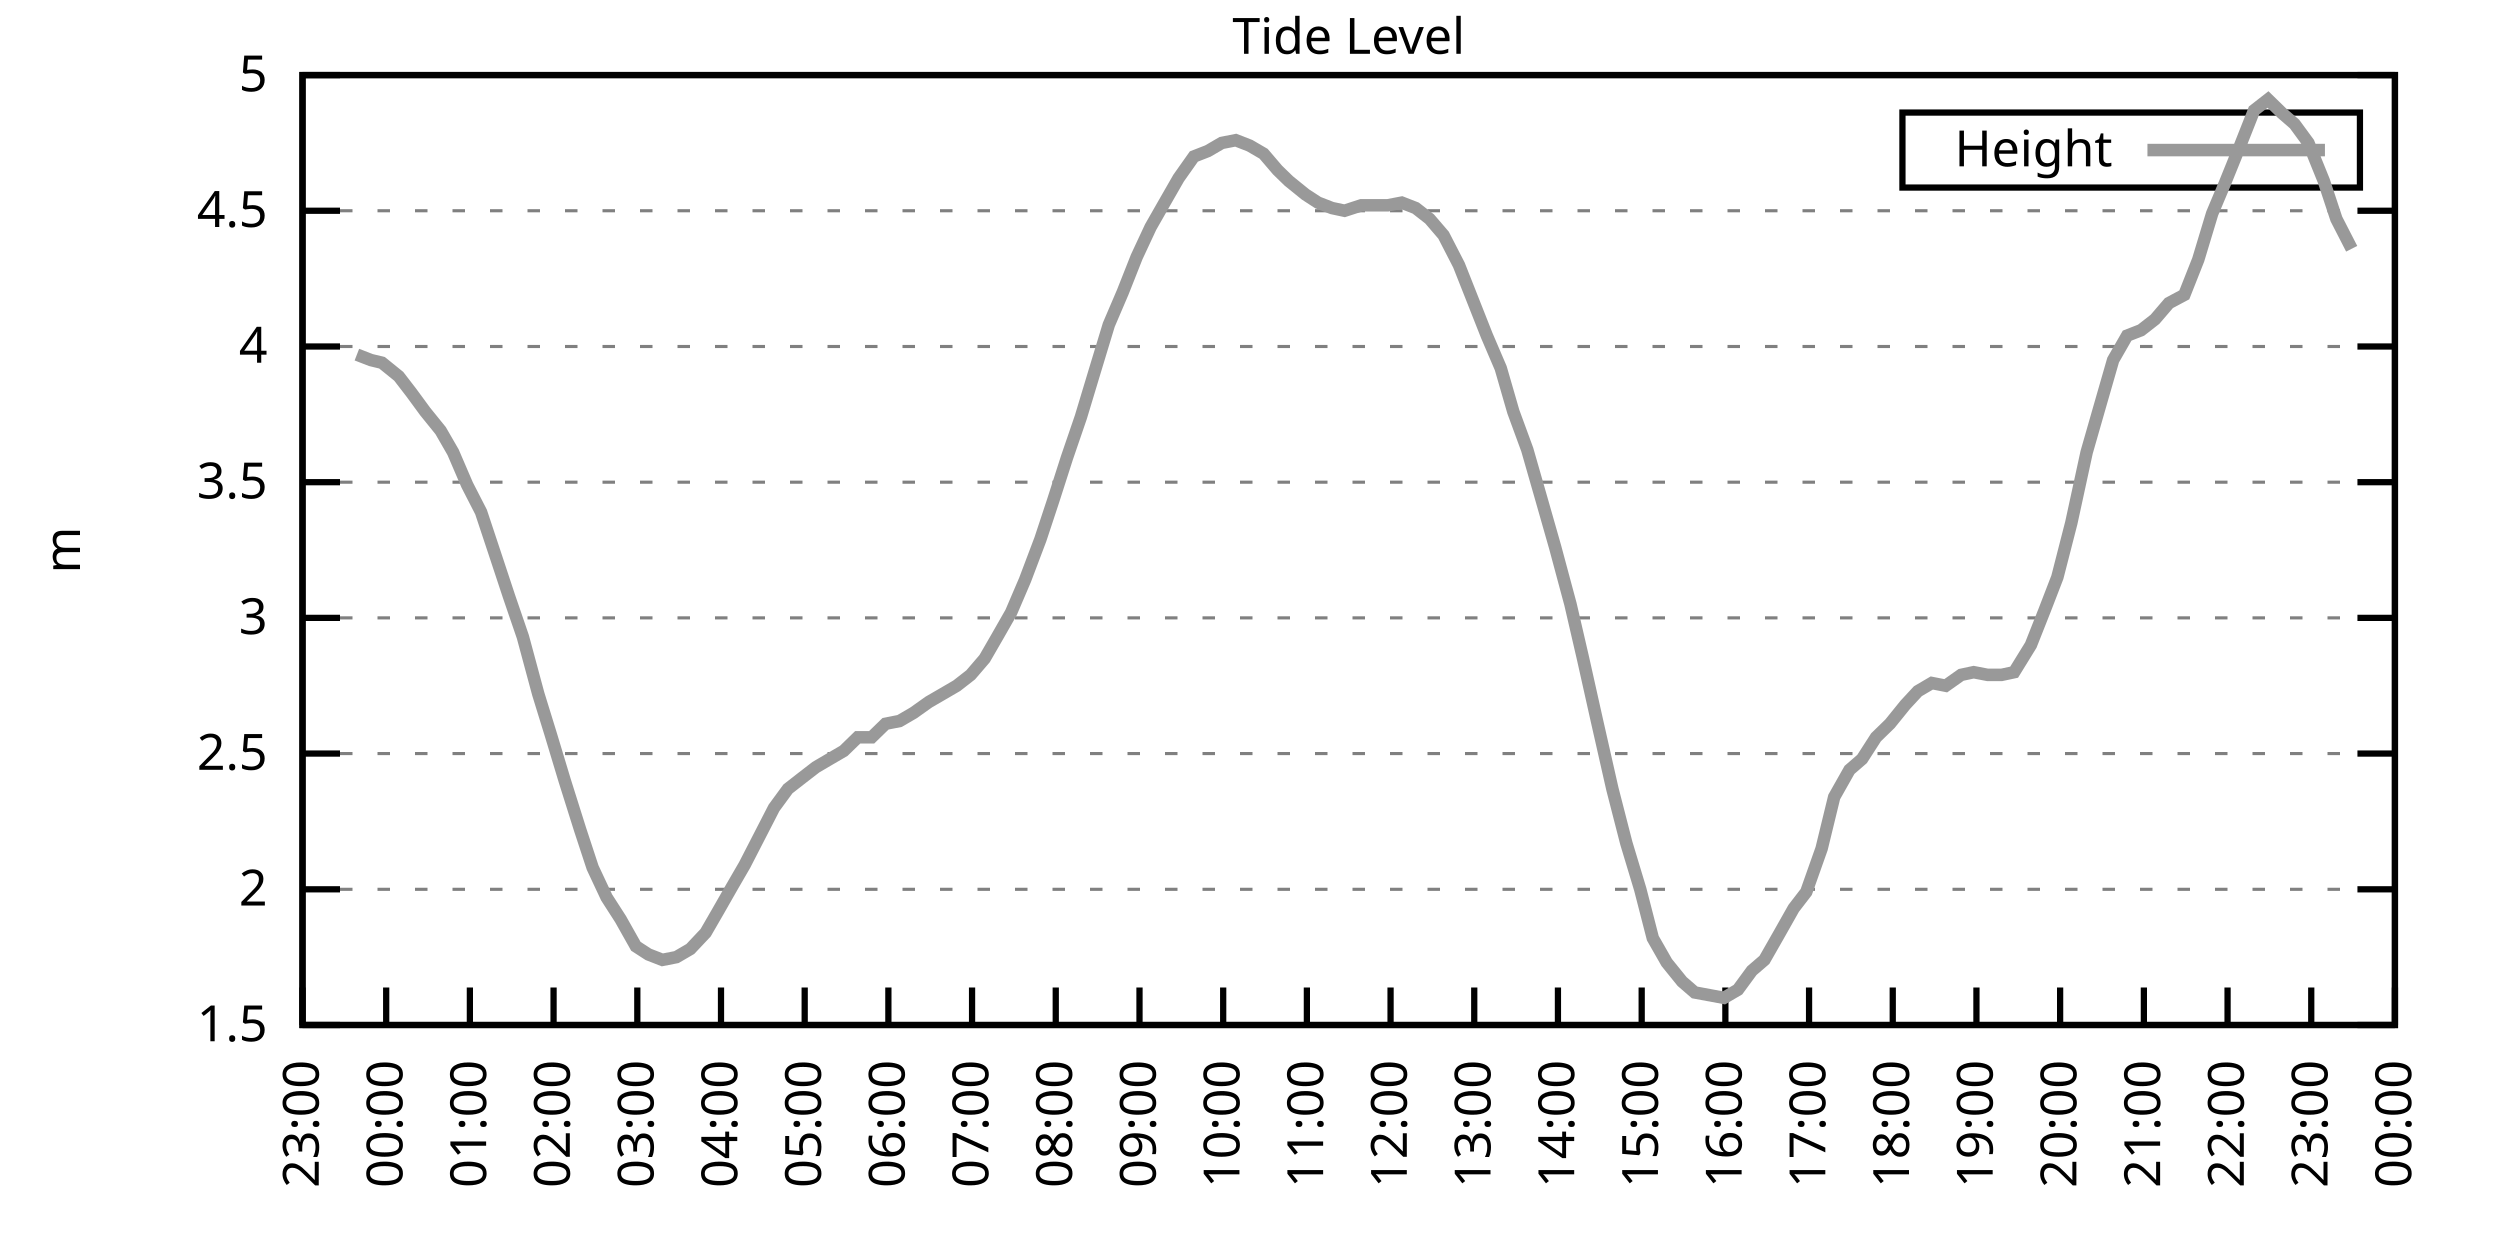
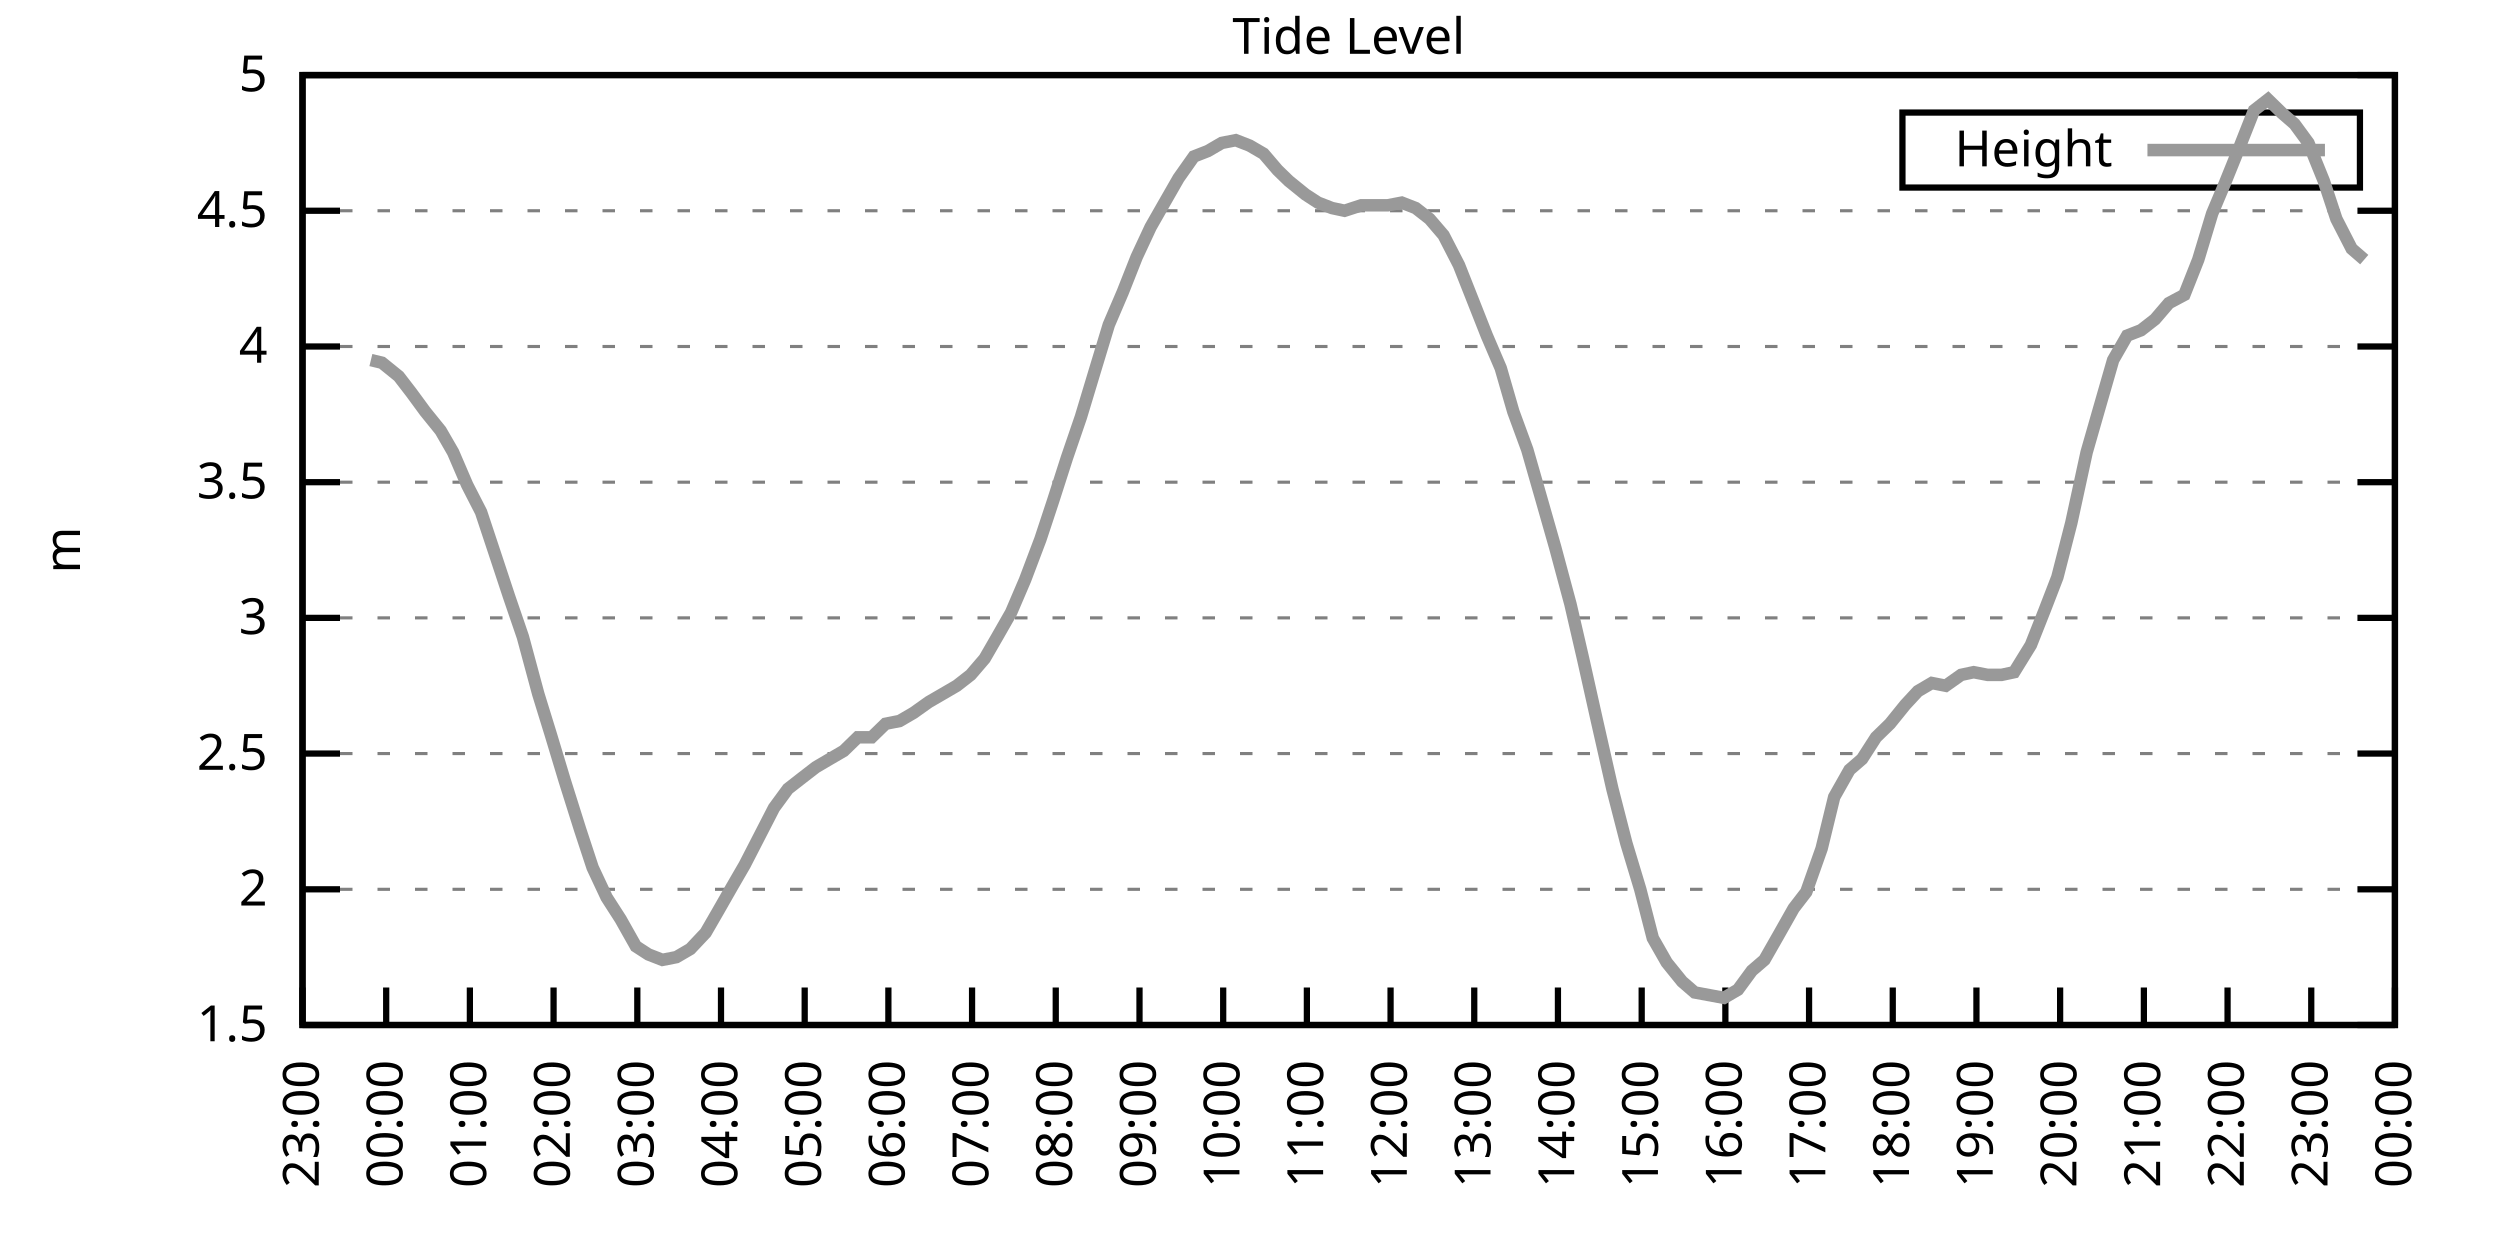
<svg xmlns="http://www.w3.org/2000/svg" xmlns:xlink="http://www.w3.org/1999/xlink" width="400" height="200" viewBox="0 0 400 200">
  <g id="gnuplot_canvas">
    <rect x="0" y="0" width="400" height="200" fill="none" />
    <defs>
      <circle id="gpDot" r="0.5" stroke-width="0.5" stroke="currentColor" />
      <path id="gpPt0" stroke-width="0.333" stroke="currentColor" d="M-1,0 h2 M0,-1 v2" />
      <path id="gpPt1" stroke-width="0.333" stroke="currentColor" d="M-1,-1 L1,1 M1,-1 L-1,1" />
      <path id="gpPt2" stroke-width="0.333" stroke="currentColor" d="M-1,0 L1,0 M0,-1 L0,1 M-1,-1 L1,1 M-1,1 L1,-1" />
      <rect id="gpPt3" stroke-width="0.333" stroke="currentColor" x="-1" y="-1" width="2" height="2" />
      <rect id="gpPt4" stroke-width="0.333" stroke="currentColor" fill="currentColor" x="-1" y="-1" width="2" height="2" />
      <circle id="gpPt5" stroke-width="0.333" stroke="currentColor" cx="0" cy="0" r="1" />
      <use xlink:href="#gpPt5" id="gpPt6" fill="currentColor" stroke="none" />
      <path id="gpPt7" stroke-width="0.333" stroke="currentColor" d="M0,-1.33 L-1.33,0.67 L1.33,0.67 z" />
      <use xlink:href="#gpPt7" id="gpPt8" fill="currentColor" stroke="none" />
      <use xlink:href="#gpPt7" id="gpPt9" stroke="currentColor" transform="rotate(180)" />
      <use xlink:href="#gpPt9" id="gpPt10" fill="currentColor" stroke="none" />
      <use xlink:href="#gpPt3" id="gpPt11" stroke="currentColor" transform="rotate(45)" />
      <use xlink:href="#gpPt11" id="gpPt12" fill="currentColor" stroke="none" />
      <path id="gpPt13" stroke-width="0.333" stroke="currentColor" d="M0,1.330 L1.265,0.411 L0.782,-1.067 L-0.782,-1.076 L-1.265,0.411 z" />
      <use xlink:href="#gpPt13" id="gpPt14" fill="currentColor" stroke="none" />
      <filter id="textbox" filterUnits="objectBoundingBox" x="0" y="0" height="1" width="1">
        <feFlood flood-color="white" flood-opacity="1" result="bgnd" />
        <feComposite in="SourceGraphic" in2="bgnd" operator="atop" />
      </filter>
      <filter id="greybox" filterUnits="objectBoundingBox" x="0" y="0" height="1" width="1">
        <feFlood flood-color="lightgrey" flood-opacity="1" result="grey" />
        <feComposite in="SourceGraphic" in2="grey" operator="atop" />
      </filter>
    </defs>
    <g fill="none" color="white" stroke="currentColor" stroke-width="1.00" stroke-linecap="butt" stroke-linejoin="miter">
</g>
    <g fill="none" color="black" stroke="currentColor" stroke-width="1.00" stroke-linecap="butt" stroke-linejoin="miter">
      <g stroke="none" shape-rendering="crispEdges">
        <polygon fill="rgb(255, 255, 255)" points="48.40,164.00 383.18,164.00 383.18,12.02 48.40,12.02 " />
      </g>
    </g>
    <g fill="none" color="black" stroke="currentColor" stroke-width="1.00" stroke-linecap="butt" stroke-linejoin="miter">
</g>
    <g fill="none" color="black" stroke="black" stroke-width="0.50" stroke-linecap="butt" stroke-linejoin="miter">
</g>
    <g fill="none" color="gray" stroke="currentColor" stroke-width="0.50" stroke-linecap="butt" stroke-linejoin="miter">
      <path stroke="gray" stroke-dasharray="2,4" class="gridline" d="M48.40,164.00 L383.19,164.00  " />
    </g>
    <g fill="none" color="gray" stroke="gray" stroke-width="1.00" stroke-linecap="butt" stroke-linejoin="miter">
</g>
    <g fill="none" color="black" stroke="currentColor" stroke-width="1.00" stroke-linecap="butt" stroke-linejoin="miter">
      <path stroke="black" d="M48.40,164.00 L54.40,164.00 M383.19,164.00 L377.19,164.00  " />
      <g transform="translate(42.80,166.60)" stroke="none" fill="black" font-family="Sans" font-size="8.00" text-anchor="end">
        <text>
          <tspan font-family="Sans"> 1.5</tspan>
        </text>
      </g>
    </g>
    <g fill="none" color="black" stroke="currentColor" stroke-width="1.00" stroke-linecap="butt" stroke-linejoin="miter">
</g>
    <g fill="none" color="black" stroke="black" stroke-width="0.50" stroke-linecap="butt" stroke-linejoin="miter">
</g>
    <g fill="none" color="gray" stroke="currentColor" stroke-width="0.50" stroke-linecap="butt" stroke-linejoin="miter">
      <path stroke="gray" stroke-dasharray="2,4" class="gridline" d="M48.40,142.29 L383.19,142.29  " />
    </g>
    <g fill="none" color="gray" stroke="gray" stroke-width="1.00" stroke-linecap="butt" stroke-linejoin="miter">
</g>
    <g fill="none" color="black" stroke="currentColor" stroke-width="1.00" stroke-linecap="butt" stroke-linejoin="miter">
      <path stroke="black" d="M48.40,142.29 L54.40,142.29 M383.19,142.29 L377.19,142.29  " />
      <g transform="translate(42.80,144.89)" stroke="none" fill="black" font-family="Sans" font-size="8.00" text-anchor="end">
        <text>
          <tspan font-family="Sans"> 2</tspan>
        </text>
      </g>
    </g>
    <g fill="none" color="black" stroke="currentColor" stroke-width="1.00" stroke-linecap="butt" stroke-linejoin="miter">
</g>
    <g fill="none" color="black" stroke="black" stroke-width="0.50" stroke-linecap="butt" stroke-linejoin="miter">
</g>
    <g fill="none" color="gray" stroke="currentColor" stroke-width="0.50" stroke-linecap="butt" stroke-linejoin="miter">
      <path stroke="gray" stroke-dasharray="2,4" class="gridline" d="M48.40,120.57 L383.19,120.57  " />
    </g>
    <g fill="none" color="gray" stroke="gray" stroke-width="1.00" stroke-linecap="butt" stroke-linejoin="miter">
</g>
    <g fill="none" color="black" stroke="currentColor" stroke-width="1.00" stroke-linecap="butt" stroke-linejoin="miter">
      <path stroke="black" d="M48.40,120.57 L54.40,120.57 M383.19,120.57 L377.19,120.57  " />
      <g transform="translate(42.80,123.17)" stroke="none" fill="black" font-family="Sans" font-size="8.00" text-anchor="end">
        <text>
          <tspan font-family="Sans"> 2.5</tspan>
        </text>
      </g>
    </g>
    <g fill="none" color="black" stroke="currentColor" stroke-width="1.00" stroke-linecap="butt" stroke-linejoin="miter">
</g>
    <g fill="none" color="black" stroke="black" stroke-width="0.50" stroke-linecap="butt" stroke-linejoin="miter">
</g>
    <g fill="none" color="gray" stroke="currentColor" stroke-width="0.50" stroke-linecap="butt" stroke-linejoin="miter">
      <path stroke="gray" stroke-dasharray="2,4" class="gridline" d="M48.40,98.86 L383.19,98.86  " />
    </g>
    <g fill="none" color="gray" stroke="gray" stroke-width="1.00" stroke-linecap="butt" stroke-linejoin="miter">
</g>
    <g fill="none" color="black" stroke="currentColor" stroke-width="1.00" stroke-linecap="butt" stroke-linejoin="miter">
      <path stroke="black" d="M48.40,98.86 L54.40,98.86 M383.19,98.86 L377.19,98.86  " />
      <g transform="translate(42.80,101.46)" stroke="none" fill="black" font-family="Sans" font-size="8.00" text-anchor="end">
        <text>
          <tspan font-family="Sans"> 3</tspan>
        </text>
      </g>
    </g>
    <g fill="none" color="black" stroke="currentColor" stroke-width="1.00" stroke-linecap="butt" stroke-linejoin="miter">
</g>
    <g fill="none" color="black" stroke="black" stroke-width="0.50" stroke-linecap="butt" stroke-linejoin="miter">
</g>
    <g fill="none" color="gray" stroke="currentColor" stroke-width="0.50" stroke-linecap="butt" stroke-linejoin="miter">
      <path stroke="gray" stroke-dasharray="2,4" class="gridline" d="M48.40,77.15 L383.19,77.15  " />
    </g>
    <g fill="none" color="gray" stroke="gray" stroke-width="1.00" stroke-linecap="butt" stroke-linejoin="miter">
</g>
    <g fill="none" color="black" stroke="currentColor" stroke-width="1.00" stroke-linecap="butt" stroke-linejoin="miter">
      <path stroke="black" d="M48.40,77.15 L54.40,77.15 M383.19,77.15 L377.19,77.15  " />
      <g transform="translate(42.80,79.75)" stroke="none" fill="black" font-family="Sans" font-size="8.00" text-anchor="end">
        <text>
          <tspan font-family="Sans"> 3.5</tspan>
        </text>
      </g>
    </g>
    <g fill="none" color="black" stroke="currentColor" stroke-width="1.00" stroke-linecap="butt" stroke-linejoin="miter">
</g>
    <g fill="none" color="black" stroke="black" stroke-width="0.50" stroke-linecap="butt" stroke-linejoin="miter">
</g>
    <g fill="none" color="gray" stroke="currentColor" stroke-width="0.50" stroke-linecap="butt" stroke-linejoin="miter">
      <path stroke="gray" stroke-dasharray="2,4" class="gridline" d="M48.40,55.44 L383.19,55.44  " />
    </g>
    <g fill="none" color="gray" stroke="gray" stroke-width="1.00" stroke-linecap="butt" stroke-linejoin="miter">
</g>
    <g fill="none" color="black" stroke="currentColor" stroke-width="1.00" stroke-linecap="butt" stroke-linejoin="miter">
      <path stroke="black" d="M48.40,55.44 L54.40,55.44 M383.19,55.44 L377.19,55.44  " />
      <g transform="translate(42.80,58.04)" stroke="none" fill="black" font-family="Sans" font-size="8.00" text-anchor="end">
        <text>
          <tspan font-family="Sans"> 4</tspan>
        </text>
      </g>
    </g>
    <g fill="none" color="black" stroke="currentColor" stroke-width="1.00" stroke-linecap="butt" stroke-linejoin="miter">
</g>
    <g fill="none" color="black" stroke="black" stroke-width="0.50" stroke-linecap="butt" stroke-linejoin="miter">
</g>
    <g fill="none" color="gray" stroke="currentColor" stroke-width="0.50" stroke-linecap="butt" stroke-linejoin="miter">
      <path stroke="gray" stroke-dasharray="2,4" class="gridline" d="M48.40,33.72 L383.19,33.72  " />
    </g>
    <g fill="none" color="gray" stroke="gray" stroke-width="1.00" stroke-linecap="butt" stroke-linejoin="miter">
</g>
    <g fill="none" color="black" stroke="currentColor" stroke-width="1.00" stroke-linecap="butt" stroke-linejoin="miter">
      <path stroke="black" d="M48.40,33.72 L54.40,33.72 M383.19,33.72 L377.19,33.72  " />
      <g transform="translate(42.80,36.32)" stroke="none" fill="black" font-family="Sans" font-size="8.00" text-anchor="end">
        <text>
          <tspan font-family="Sans"> 4.5</tspan>
        </text>
      </g>
    </g>
    <g fill="none" color="black" stroke="currentColor" stroke-width="1.00" stroke-linecap="butt" stroke-linejoin="miter">
</g>
    <g fill="none" color="black" stroke="black" stroke-width="0.50" stroke-linecap="butt" stroke-linejoin="miter">
</g>
    <g fill="none" color="gray" stroke="currentColor" stroke-width="0.50" stroke-linecap="butt" stroke-linejoin="miter">
      <path stroke="gray" stroke-dasharray="2,4" class="gridline" d="M48.40,12.01 L383.19,12.01  " />
    </g>
    <g fill="none" color="gray" stroke="gray" stroke-width="1.00" stroke-linecap="butt" stroke-linejoin="miter">
</g>
    <g fill="none" color="black" stroke="currentColor" stroke-width="1.00" stroke-linecap="butt" stroke-linejoin="miter">
      <path stroke="black" d="M48.40,12.01 L54.40,12.01 M383.19,12.01 L377.19,12.01  " />
      <g transform="translate(42.80,14.61)" stroke="none" fill="black" font-family="Sans" font-size="8.00" text-anchor="end">
        <text>
          <tspan font-family="Sans"> 5</tspan>
        </text>
      </g>
    </g>
    <g fill="none" color="black" stroke="currentColor" stroke-width="1.00" stroke-linecap="butt" stroke-linejoin="miter">
      <path stroke="black" d="M48.40,164.00 L48.40,158.00  " />
      <g transform="translate(51.00,169.60) rotate(270.00)" stroke="none" fill="black" font-family="Sans" font-size="8.00" text-anchor="end">
        <text>
          <tspan font-family="Sans">23:00</tspan>
        </text>
      </g>
    </g>
    <g fill="none" color="black" stroke="currentColor" stroke-width="1.00" stroke-linecap="butt" stroke-linejoin="miter">
      <path stroke="black" d="M61.79,164.00 L61.79,158.00  " />
      <g transform="translate(64.39,169.60) rotate(270.00)" stroke="none" fill="black" font-family="Sans" font-size="8.00" text-anchor="end">
        <text>
          <tspan font-family="Sans">00:00</tspan>
        </text>
      </g>
    </g>
    <g fill="none" color="black" stroke="currentColor" stroke-width="1.00" stroke-linecap="butt" stroke-linejoin="miter">
      <path stroke="black" d="M75.18,164.00 L75.18,158.00  " />
      <g transform="translate(77.78,169.60) rotate(270.00)" stroke="none" fill="black" font-family="Sans" font-size="8.00" text-anchor="end">
        <text>
          <tspan font-family="Sans">01:00</tspan>
        </text>
      </g>
    </g>
    <g fill="none" color="black" stroke="currentColor" stroke-width="1.00" stroke-linecap="butt" stroke-linejoin="miter">
      <path stroke="black" d="M88.57,164.00 L88.57,158.00  " />
      <g transform="translate(91.17,169.60) rotate(270.00)" stroke="none" fill="black" font-family="Sans" font-size="8.00" text-anchor="end">
        <text>
          <tspan font-family="Sans">02:00</tspan>
        </text>
      </g>
    </g>
    <g fill="none" color="black" stroke="currentColor" stroke-width="1.00" stroke-linecap="butt" stroke-linejoin="miter">
      <path stroke="black" d="M101.97,164.00 L101.97,158.00  " />
      <g transform="translate(104.57,169.60) rotate(270.00)" stroke="none" fill="black" font-family="Sans" font-size="8.00" text-anchor="end">
        <text>
          <tspan font-family="Sans">03:00</tspan>
        </text>
      </g>
    </g>
    <g fill="none" color="black" stroke="currentColor" stroke-width="1.00" stroke-linecap="butt" stroke-linejoin="miter">
      <path stroke="black" d="M115.36,164.00 L115.36,158.00  " />
      <g transform="translate(117.96,169.60) rotate(270.00)" stroke="none" fill="black" font-family="Sans" font-size="8.00" text-anchor="end">
        <text>
          <tspan font-family="Sans">04:00</tspan>
        </text>
      </g>
    </g>
    <g fill="none" color="black" stroke="currentColor" stroke-width="1.00" stroke-linecap="butt" stroke-linejoin="miter">
      <path stroke="black" d="M128.75,164.00 L128.75,158.00  " />
      <g transform="translate(131.35,169.60) rotate(270.00)" stroke="none" fill="black" font-family="Sans" font-size="8.00" text-anchor="end">
        <text>
          <tspan font-family="Sans">05:00</tspan>
        </text>
      </g>
    </g>
    <g fill="none" color="black" stroke="currentColor" stroke-width="1.00" stroke-linecap="butt" stroke-linejoin="miter">
      <path stroke="black" d="M142.14,164.00 L142.14,158.00  " />
      <g transform="translate(144.74,169.60) rotate(270.00)" stroke="none" fill="black" font-family="Sans" font-size="8.00" text-anchor="end">
        <text>
          <tspan font-family="Sans">06:00</tspan>
        </text>
      </g>
    </g>
    <g fill="none" color="black" stroke="currentColor" stroke-width="1.00" stroke-linecap="butt" stroke-linejoin="miter">
      <path stroke="black" d="M155.53,164.00 L155.53,158.00  " />
      <g transform="translate(158.13,169.60) rotate(270.00)" stroke="none" fill="black" font-family="Sans" font-size="8.00" text-anchor="end">
        <text>
          <tspan font-family="Sans">07:00</tspan>
        </text>
      </g>
    </g>
    <g fill="none" color="black" stroke="currentColor" stroke-width="1.00" stroke-linecap="butt" stroke-linejoin="miter">
      <path stroke="black" d="M168.92,164.00 L168.92,158.00  " />
      <g transform="translate(171.52,169.60) rotate(270.00)" stroke="none" fill="black" font-family="Sans" font-size="8.00" text-anchor="end">
        <text>
          <tspan font-family="Sans">08:00</tspan>
        </text>
      </g>
    </g>
    <g fill="none" color="black" stroke="currentColor" stroke-width="1.00" stroke-linecap="butt" stroke-linejoin="miter">
      <path stroke="black" d="M182.32,164.00 L182.32,158.00  " />
      <g transform="translate(184.92,169.60) rotate(270.00)" stroke="none" fill="black" font-family="Sans" font-size="8.00" text-anchor="end">
        <text>
          <tspan font-family="Sans">09:00</tspan>
        </text>
      </g>
    </g>
    <g fill="none" color="black" stroke="currentColor" stroke-width="1.00" stroke-linecap="butt" stroke-linejoin="miter">
      <path stroke="black" d="M195.71,164.00 L195.71,158.00  " />
      <g transform="translate(198.31,169.60) rotate(270.00)" stroke="none" fill="black" font-family="Sans" font-size="8.00" text-anchor="end">
        <text>
          <tspan font-family="Sans">10:00</tspan>
        </text>
      </g>
    </g>
    <g fill="none" color="black" stroke="currentColor" stroke-width="1.00" stroke-linecap="butt" stroke-linejoin="miter">
      <path stroke="black" d="M209.10,164.00 L209.10,158.00  " />
      <g transform="translate(211.70,169.60) rotate(270.00)" stroke="none" fill="black" font-family="Sans" font-size="8.00" text-anchor="end">
        <text>
          <tspan font-family="Sans">11:00</tspan>
        </text>
      </g>
    </g>
    <g fill="none" color="black" stroke="currentColor" stroke-width="1.00" stroke-linecap="butt" stroke-linejoin="miter">
      <path stroke="black" d="M222.49,164.00 L222.49,158.00  " />
      <g transform="translate(225.09,169.60) rotate(270.00)" stroke="none" fill="black" font-family="Sans" font-size="8.00" text-anchor="end">
        <text>
          <tspan font-family="Sans">12:00</tspan>
        </text>
      </g>
    </g>
    <g fill="none" color="black" stroke="currentColor" stroke-width="1.00" stroke-linecap="butt" stroke-linejoin="miter">
      <path stroke="black" d="M235.88,164.00 L235.88,158.00  " />
      <g transform="translate(238.48,169.60) rotate(270.00)" stroke="none" fill="black" font-family="Sans" font-size="8.00" text-anchor="end">
        <text>
          <tspan font-family="Sans">13:00</tspan>
        </text>
      </g>
    </g>
    <g fill="none" color="black" stroke="currentColor" stroke-width="1.00" stroke-linecap="butt" stroke-linejoin="miter">
      <path stroke="black" d="M249.27,164.00 L249.27,158.00  " />
      <g transform="translate(251.87,169.60) rotate(270.00)" stroke="none" fill="black" font-family="Sans" font-size="8.00" text-anchor="end">
        <text>
          <tspan font-family="Sans">14:00</tspan>
        </text>
      </g>
    </g>
    <g fill="none" color="black" stroke="currentColor" stroke-width="1.00" stroke-linecap="butt" stroke-linejoin="miter">
      <path stroke="black" d="M262.67,164.00 L262.67,158.00  " />
      <g transform="translate(265.27,169.60) rotate(270.00)" stroke="none" fill="black" font-family="Sans" font-size="8.00" text-anchor="end">
        <text>
          <tspan font-family="Sans">15:00</tspan>
        </text>
      </g>
    </g>
    <g fill="none" color="black" stroke="currentColor" stroke-width="1.00" stroke-linecap="butt" stroke-linejoin="miter">
      <path stroke="black" d="M276.06,164.00 L276.06,158.00  " />
      <g transform="translate(278.66,169.60) rotate(270.00)" stroke="none" fill="black" font-family="Sans" font-size="8.00" text-anchor="end">
        <text>
          <tspan font-family="Sans">16:00</tspan>
        </text>
      </g>
    </g>
    <g fill="none" color="black" stroke="currentColor" stroke-width="1.00" stroke-linecap="butt" stroke-linejoin="miter">
      <path stroke="black" d="M289.45,164.00 L289.45,158.00  " />
      <g transform="translate(292.05,169.60) rotate(270.00)" stroke="none" fill="black" font-family="Sans" font-size="8.00" text-anchor="end">
        <text>
          <tspan font-family="Sans">17:00</tspan>
        </text>
      </g>
    </g>
    <g fill="none" color="black" stroke="currentColor" stroke-width="1.00" stroke-linecap="butt" stroke-linejoin="miter">
      <path stroke="black" d="M302.84,164.00 L302.84,158.00  " />
      <g transform="translate(305.44,169.60) rotate(270.00)" stroke="none" fill="black" font-family="Sans" font-size="8.00" text-anchor="end">
        <text>
          <tspan font-family="Sans">18:00</tspan>
        </text>
      </g>
    </g>
    <g fill="none" color="black" stroke="currentColor" stroke-width="1.00" stroke-linecap="butt" stroke-linejoin="miter">
      <path stroke="black" d="M316.23,164.00 L316.23,158.00  " />
      <g transform="translate(318.83,169.60) rotate(270.00)" stroke="none" fill="black" font-family="Sans" font-size="8.00" text-anchor="end">
        <text>
          <tspan font-family="Sans">19:00</tspan>
        </text>
      </g>
    </g>
    <g fill="none" color="black" stroke="currentColor" stroke-width="1.00" stroke-linecap="butt" stroke-linejoin="miter">
      <path stroke="black" d="M329.62,164.00 L329.62,158.00  " />
      <g transform="translate(332.22,169.60) rotate(270.00)" stroke="none" fill="black" font-family="Sans" font-size="8.00" text-anchor="end">
        <text>
          <tspan font-family="Sans">20:00</tspan>
        </text>
      </g>
    </g>
    <g fill="none" color="black" stroke="currentColor" stroke-width="1.00" stroke-linecap="butt" stroke-linejoin="miter">
      <path stroke="black" d="M343.02,164.00 L343.02,158.00  " />
      <g transform="translate(345.62,169.60) rotate(270.00)" stroke="none" fill="black" font-family="Sans" font-size="8.00" text-anchor="end">
        <text>
          <tspan font-family="Sans">21:00</tspan>
        </text>
      </g>
    </g>
    <g fill="none" color="black" stroke="currentColor" stroke-width="1.00" stroke-linecap="butt" stroke-linejoin="miter">
      <path stroke="black" d="M356.41,164.00 L356.41,158.00  " />
      <g transform="translate(359.01,169.60) rotate(270.00)" stroke="none" fill="black" font-family="Sans" font-size="8.00" text-anchor="end">
        <text>
          <tspan font-family="Sans">22:00</tspan>
        </text>
      </g>
    </g>
    <g fill="none" color="black" stroke="currentColor" stroke-width="1.00" stroke-linecap="butt" stroke-linejoin="miter">
      <path stroke="black" d="M369.80,164.00 L369.80,158.00  " />
      <g transform="translate(372.40,169.60) rotate(270.00)" stroke="none" fill="black" font-family="Sans" font-size="8.00" text-anchor="end">
        <text>
          <tspan font-family="Sans">23:00</tspan>
        </text>
      </g>
    </g>
    <g fill="none" color="black" stroke="currentColor" stroke-width="1.00" stroke-linecap="butt" stroke-linejoin="miter">
      <path stroke="black" d="M383.19,164.00 L383.19,158.00  " />
      <g transform="translate(385.79,169.60) rotate(270.00)" stroke="none" fill="black" font-family="Sans" font-size="8.00" text-anchor="end">
        <text>
          <tspan font-family="Sans">00:00</tspan>
        </text>
      </g>
    </g>
    <g fill="none" color="black" stroke="currentColor" stroke-width="1.00" stroke-linecap="butt" stroke-linejoin="miter">
</g>
    <g fill="none" color="black" stroke="currentColor" stroke-width="1.00" stroke-linecap="butt" stroke-linejoin="miter">
      <path stroke="black" d="M48.40,12.01 L48.40,164.00 L383.19,164.00 L383.19,12.01 L48.40,12.01 Z  " />
    </g>
    <g fill="none" color="black" stroke="currentColor" stroke-width="1.00" stroke-linecap="butt" stroke-linejoin="miter">
</g>
    <g fill="none" color="black" stroke="currentColor" stroke-width="1.00" stroke-linecap="butt" stroke-linejoin="miter">
      <path stroke="black" d="M304.39,30.01 L304.39,18.01 L377.59,18.01 L377.59,30.01 L304.39,30.01 Z  " />
    </g>
    <g id="Tide_level_plot_1">
      <g fill="none" color="white" stroke="black" stroke-width="2.00" stroke-linecap="butt" stroke-linejoin="miter">
</g>
      <g fill="none" color="black" stroke="currentColor" stroke-width="2.00" stroke-linecap="butt" stroke-linejoin="miter">
        <g transform="translate(337.99,26.61)" stroke="none" fill="black" font-family="Sans" font-size="8.00" text-anchor="end">
          <text>
            <tspan font-family="Sans">Height</tspan>
          </text>
        </g>
      </g>
      <g fill="none" color="black" stroke="currentColor" stroke-width="2.00" stroke-linecap="butt" stroke-linejoin="miter">
-         <path stroke="rgb(153, 153, 153)" d="M343.59,24.01 L371.99,24.01 M57.10,56.74 L59.34,57.61 L61.12,58.04 L63.80,60.21 L65.81,62.82 L68.04,65.86   L70.50,68.90 L72.50,72.37 L74.74,77.58 L76.97,81.93 L79.42,89.31 L81.43,95.39 L83.66,101.90 L86.12,111.02   L88.13,117.53 L90.36,124.92 L92.82,132.73 L94.82,138.81 L97.06,143.59 L99.29,147.06 L101.74,151.41 L103.75,152.71   L105.98,153.58 L108.22,153.14 L110.45,151.84 L112.90,149.24 L114.91,145.76 L117.14,141.85 L119.15,138.38 L121.83,133.17   L123.84,129.26 L126.07,126.22 L128.30,124.48 L130.54,122.75 L132.77,121.44 L135.00,120.14 L137.23,117.97 L139.46,117.97   L141.69,115.80 L143.93,115.36 L146.16,114.06 L148.61,112.32 L150.85,111.02 L153.08,109.72 L155.31,107.98 L157.54,105.38   L159.55,101.90 L161.78,97.99 L164.01,92.78 L166.47,86.27 L168.48,80.19 L170.71,73.24 L172.94,66.73 L175.17,59.34   L177.41,51.96 L179.64,46.75 L181.87,41.11 L184.10,36.33 L186.33,32.42 L188.57,28.51 L191.02,25.04 L193.25,24.17   L195.48,22.87 L197.72,22.43 L199.95,23.30 L202.18,24.60 L204.41,27.21 L206.20,28.95 L208.88,31.12 L210.88,32.42   L213.12,33.29 L215.13,33.72 L217.80,32.85 L219.81,32.85 L222.04,32.85 L224.28,32.42 L226.51,33.29 L228.74,35.03   L230.97,37.63 L233.43,42.41 L235.66,48.05 L237.89,53.70 L240.12,58.91 L242.13,65.86 L244.36,71.94 L246.60,79.75   L248.83,87.57 L251.28,96.69 L253.29,105.38 L255.52,115.36 L257.98,126.22 L260.21,134.90 L262.44,142.29 L264.45,150.10   L266.68,154.01 L269.14,157.05 L271.15,158.79 L275.83,159.66 L278.07,158.35 L280.30,155.31 L282.31,153.58 L284.54,149.67   L286.99,145.33 L289.00,142.72 L291.46,135.77 L293.47,127.52 L295.92,123.18 L297.93,121.44 L300.16,117.97 L302.39,115.80   L304.85,112.76 L306.86,110.59 L309.09,109.28 L311.32,109.72 L313.78,107.98 L315.79,107.55 L318.02,107.98 L320.25,107.98   L322.26,107.55 L324.94,103.20 L327.17,97.56 L329.18,92.35 L331.41,83.66 L333.86,72.37 L336.10,64.56 L338.10,57.61   L340.34,53.70 L342.57,52.83 L344.80,51.09 L347.03,48.49 L349.49,47.18 L351.72,41.54 L353.95,34.16 L355.96,29.38   L358.42,23.30 L360.65,17.66 L362.88,15.92 L365.11,18.09 L367.12,19.83 L369.35,22.87 L371.81,28.95 L373.82,35.03   L376.27,39.80  " />
+         <path stroke="rgb(153, 153, 153)" d="M343.59,24.01 L371.99,24.01 M59.34,57.61 L61.12,58.04 L63.80,60.21 L65.81,62.82 L68.04,65.86 L70.50,68.90   L72.50,72.37 L74.74,77.58 L76.97,81.93 L79.42,89.31 L81.43,95.39 L83.66,101.90 L86.12,111.02 L88.13,117.53   L90.36,124.92 L92.82,132.73 L94.82,138.81 L97.06,143.59 L99.29,147.06 L101.74,151.41 L103.75,152.71 L105.98,153.58   L108.22,153.14 L110.45,151.84 L112.90,149.24 L114.91,145.76 L117.14,141.85 L119.15,138.38 L121.83,133.17 L123.84,129.26   L126.07,126.22 L128.30,124.48 L130.54,122.75 L132.77,121.44 L135.00,120.14 L137.23,117.97 L139.46,117.97 L141.69,115.80   L143.93,115.36 L146.16,114.06 L148.61,112.32 L150.85,111.02 L153.08,109.72 L155.31,107.98 L157.54,105.38 L159.55,101.90   L161.78,97.99 L164.01,92.78 L166.47,86.27 L168.48,80.19 L170.71,73.24 L172.94,66.73 L175.17,59.34 L177.41,51.96   L179.64,46.75 L181.87,41.11 L184.10,36.33 L186.33,32.42 L188.57,28.51 L191.02,25.04 L193.25,24.17 L195.48,22.87   L197.72,22.43 L199.95,23.30 L202.18,24.60 L204.41,27.21 L206.20,28.95 L208.88,31.12 L210.88,32.42 L213.12,33.29   L215.13,33.72 L217.80,32.85 L219.81,32.85 L222.04,32.85 L224.28,32.42 L226.51,33.29 L228.74,35.03 L230.97,37.63   L233.43,42.41 L235.66,48.05 L237.89,53.70 L240.12,58.91 L242.13,65.86 L244.36,71.94 L246.60,79.75 L248.83,87.57   L251.28,96.69 L253.29,105.38 L255.52,115.36 L257.98,126.22 L260.21,134.90 L262.44,142.29 L264.45,150.10 L266.68,154.01   L269.14,157.05 L271.15,158.79 L275.83,159.66 L278.07,158.35 L280.30,155.31 L282.31,153.58 L284.54,149.67 L286.99,145.33   L289.00,142.72 L291.46,135.77 L293.47,127.52 L295.92,123.18 L297.93,121.44 L300.16,117.97 L302.39,115.80 L304.85,112.76   L306.86,110.59 L309.09,109.28 L311.32,109.72 L313.78,107.98 L315.79,107.55 L318.02,107.98 L320.25,107.98 L322.26,107.55   L324.94,103.20 L327.17,97.56 L329.18,92.35 L331.41,83.66 L333.86,72.37 L336.10,64.56 L338.10,57.61 L340.34,53.70   L342.57,52.83 L344.80,51.09 L347.03,48.49 L349.49,47.18 L351.72,41.54 L353.95,34.16 L355.96,29.38 L358.42,23.30   L360.65,17.66 L362.88,15.92 L365.11,18.09 L367.12,19.83 L369.35,22.87 L371.81,28.95 L373.82,35.03 L376.27,39.80   L378.28,41.54  " />
      </g>
    </g>
    <g fill="none" color="black" stroke="currentColor" stroke-width="2.00" stroke-linecap="butt" stroke-linejoin="miter">
</g>
    <g fill="none" color="black" stroke="black" stroke-width="1.00" stroke-linecap="butt" stroke-linejoin="miter">
</g>
    <g fill="none" color="black" stroke="currentColor" stroke-width="1.00" stroke-linecap="butt" stroke-linejoin="miter">
      <path stroke="black" d="M48.40,12.01 L48.40,164.00 L383.19,164.00 L383.19,12.01 L48.40,12.01 Z  " />
      <g transform="translate(12.80,88.01) rotate(270.00)" stroke="none" fill="black" font-family="Sans" font-size="8.00" text-anchor="middle">
        <text>
          <tspan font-family="Sans">m</tspan>
        </text>
      </g>
    </g>
    <g fill="none" color="black" stroke="currentColor" stroke-width="1.00" stroke-linecap="butt" stroke-linejoin="miter">
</g>
    <g fill="none" color="black" stroke="currentColor" stroke-width="1.00" stroke-linecap="butt" stroke-linejoin="miter">
      <g transform="translate(215.79,8.61)" stroke="none" fill="black" font-family="Sans" font-size="8.00" text-anchor="middle">
        <text>
          <tspan font-family="Sans">Tide Level</tspan>
        </text>
      </g>
    </g>
    <g fill="none" color="black" stroke="currentColor" stroke-width="1.00" stroke-linecap="butt" stroke-linejoin="miter">
</g>
  </g>
</svg>
